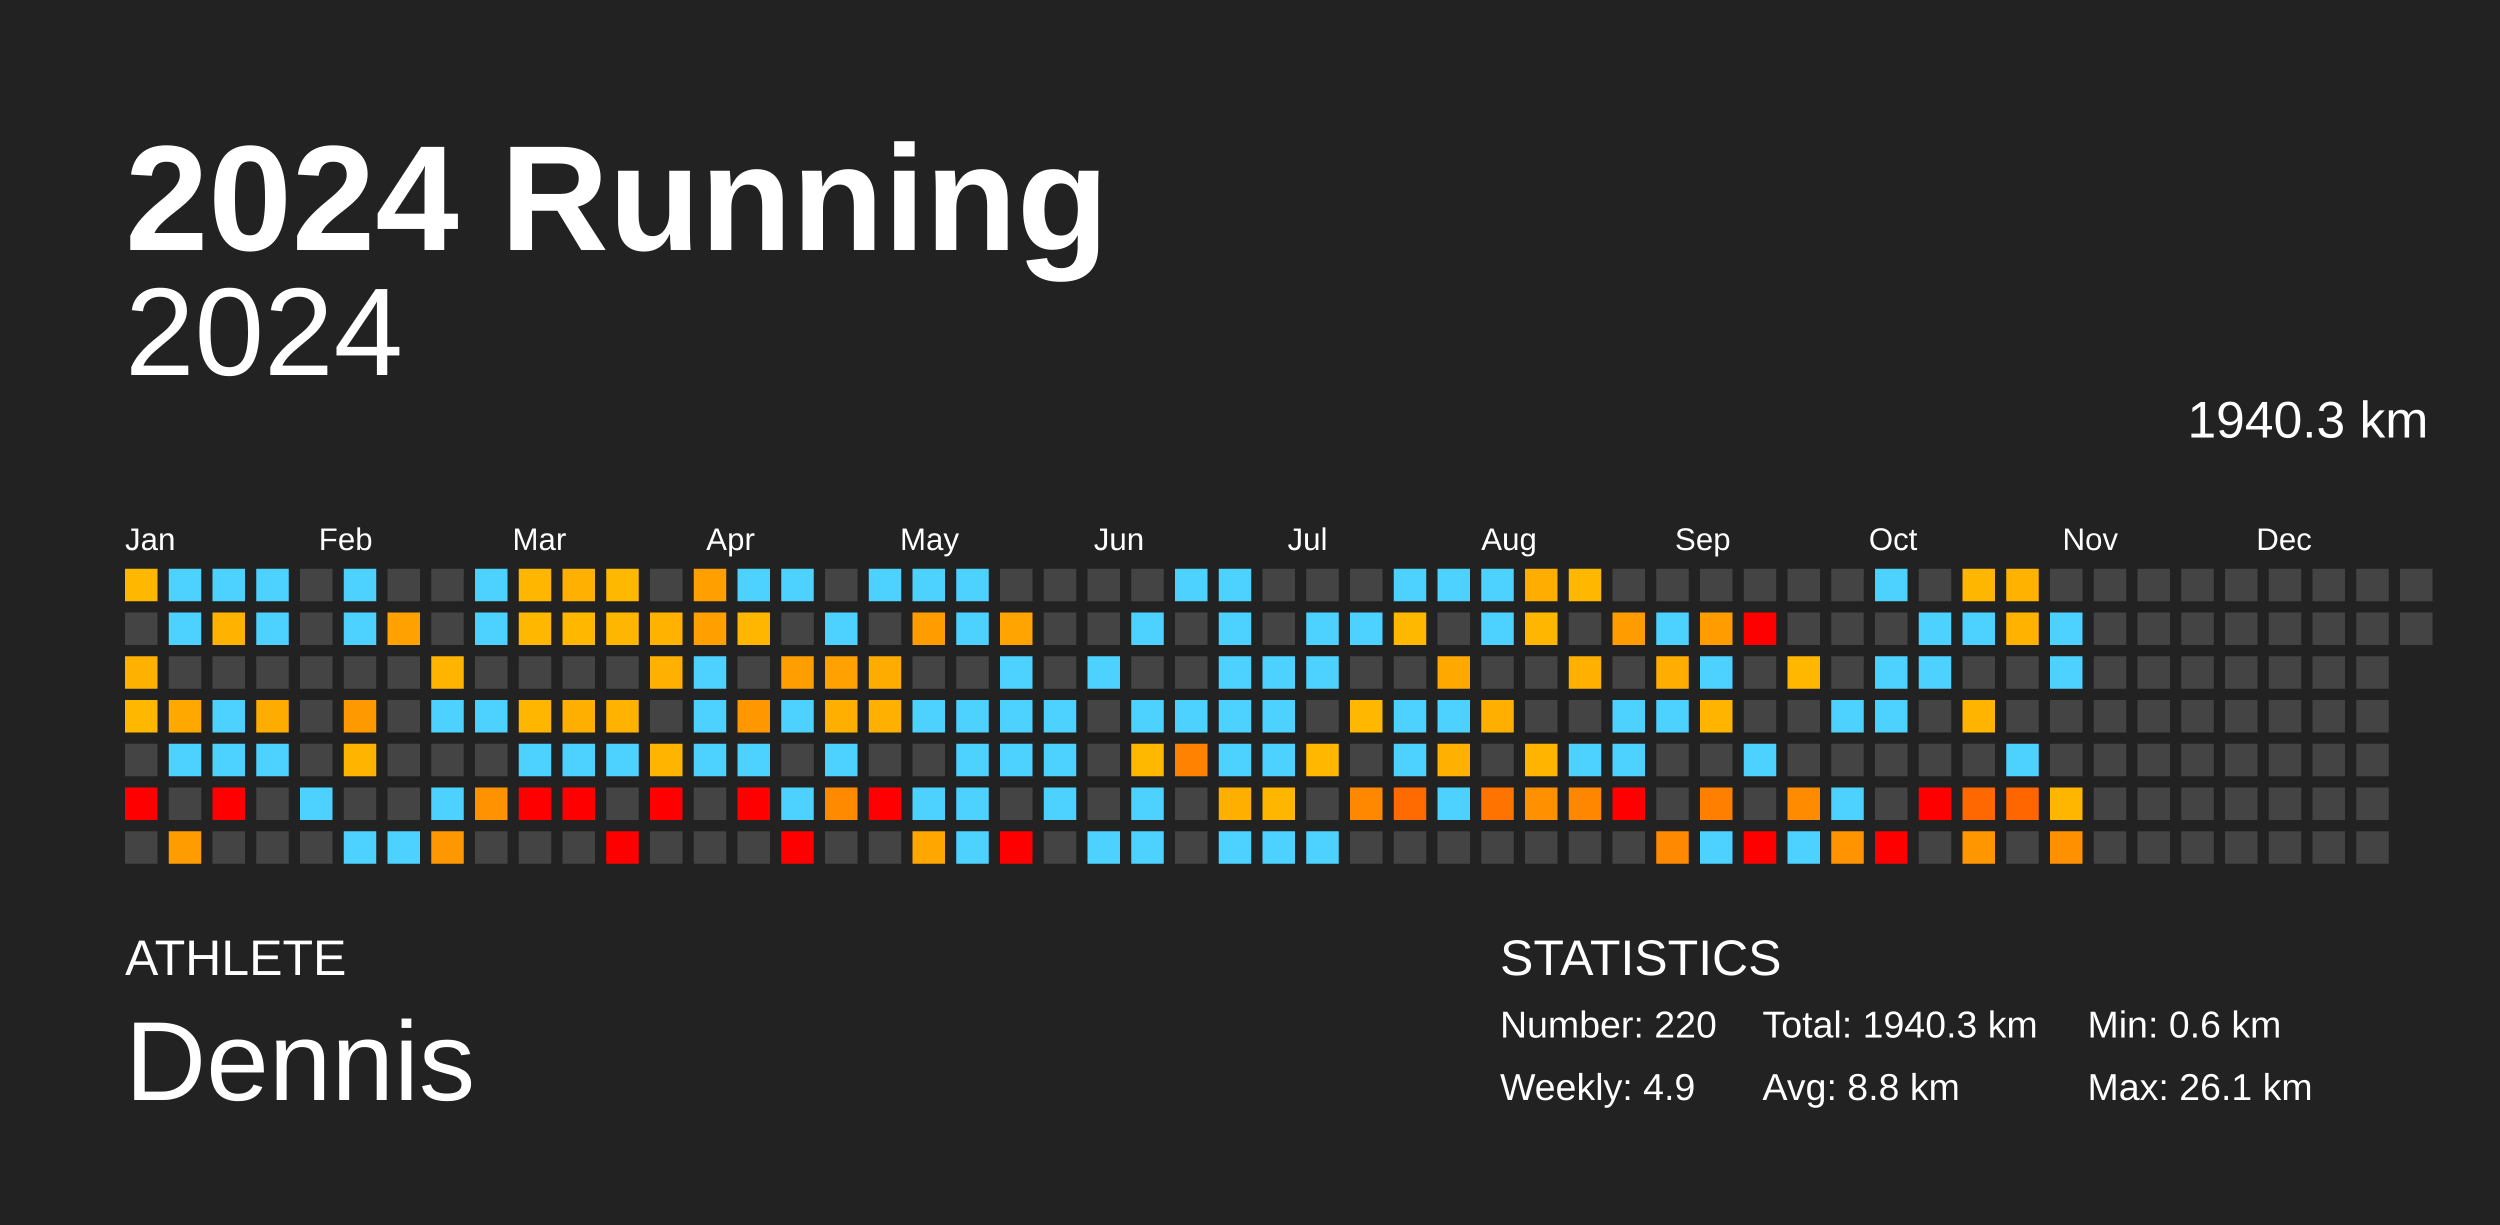
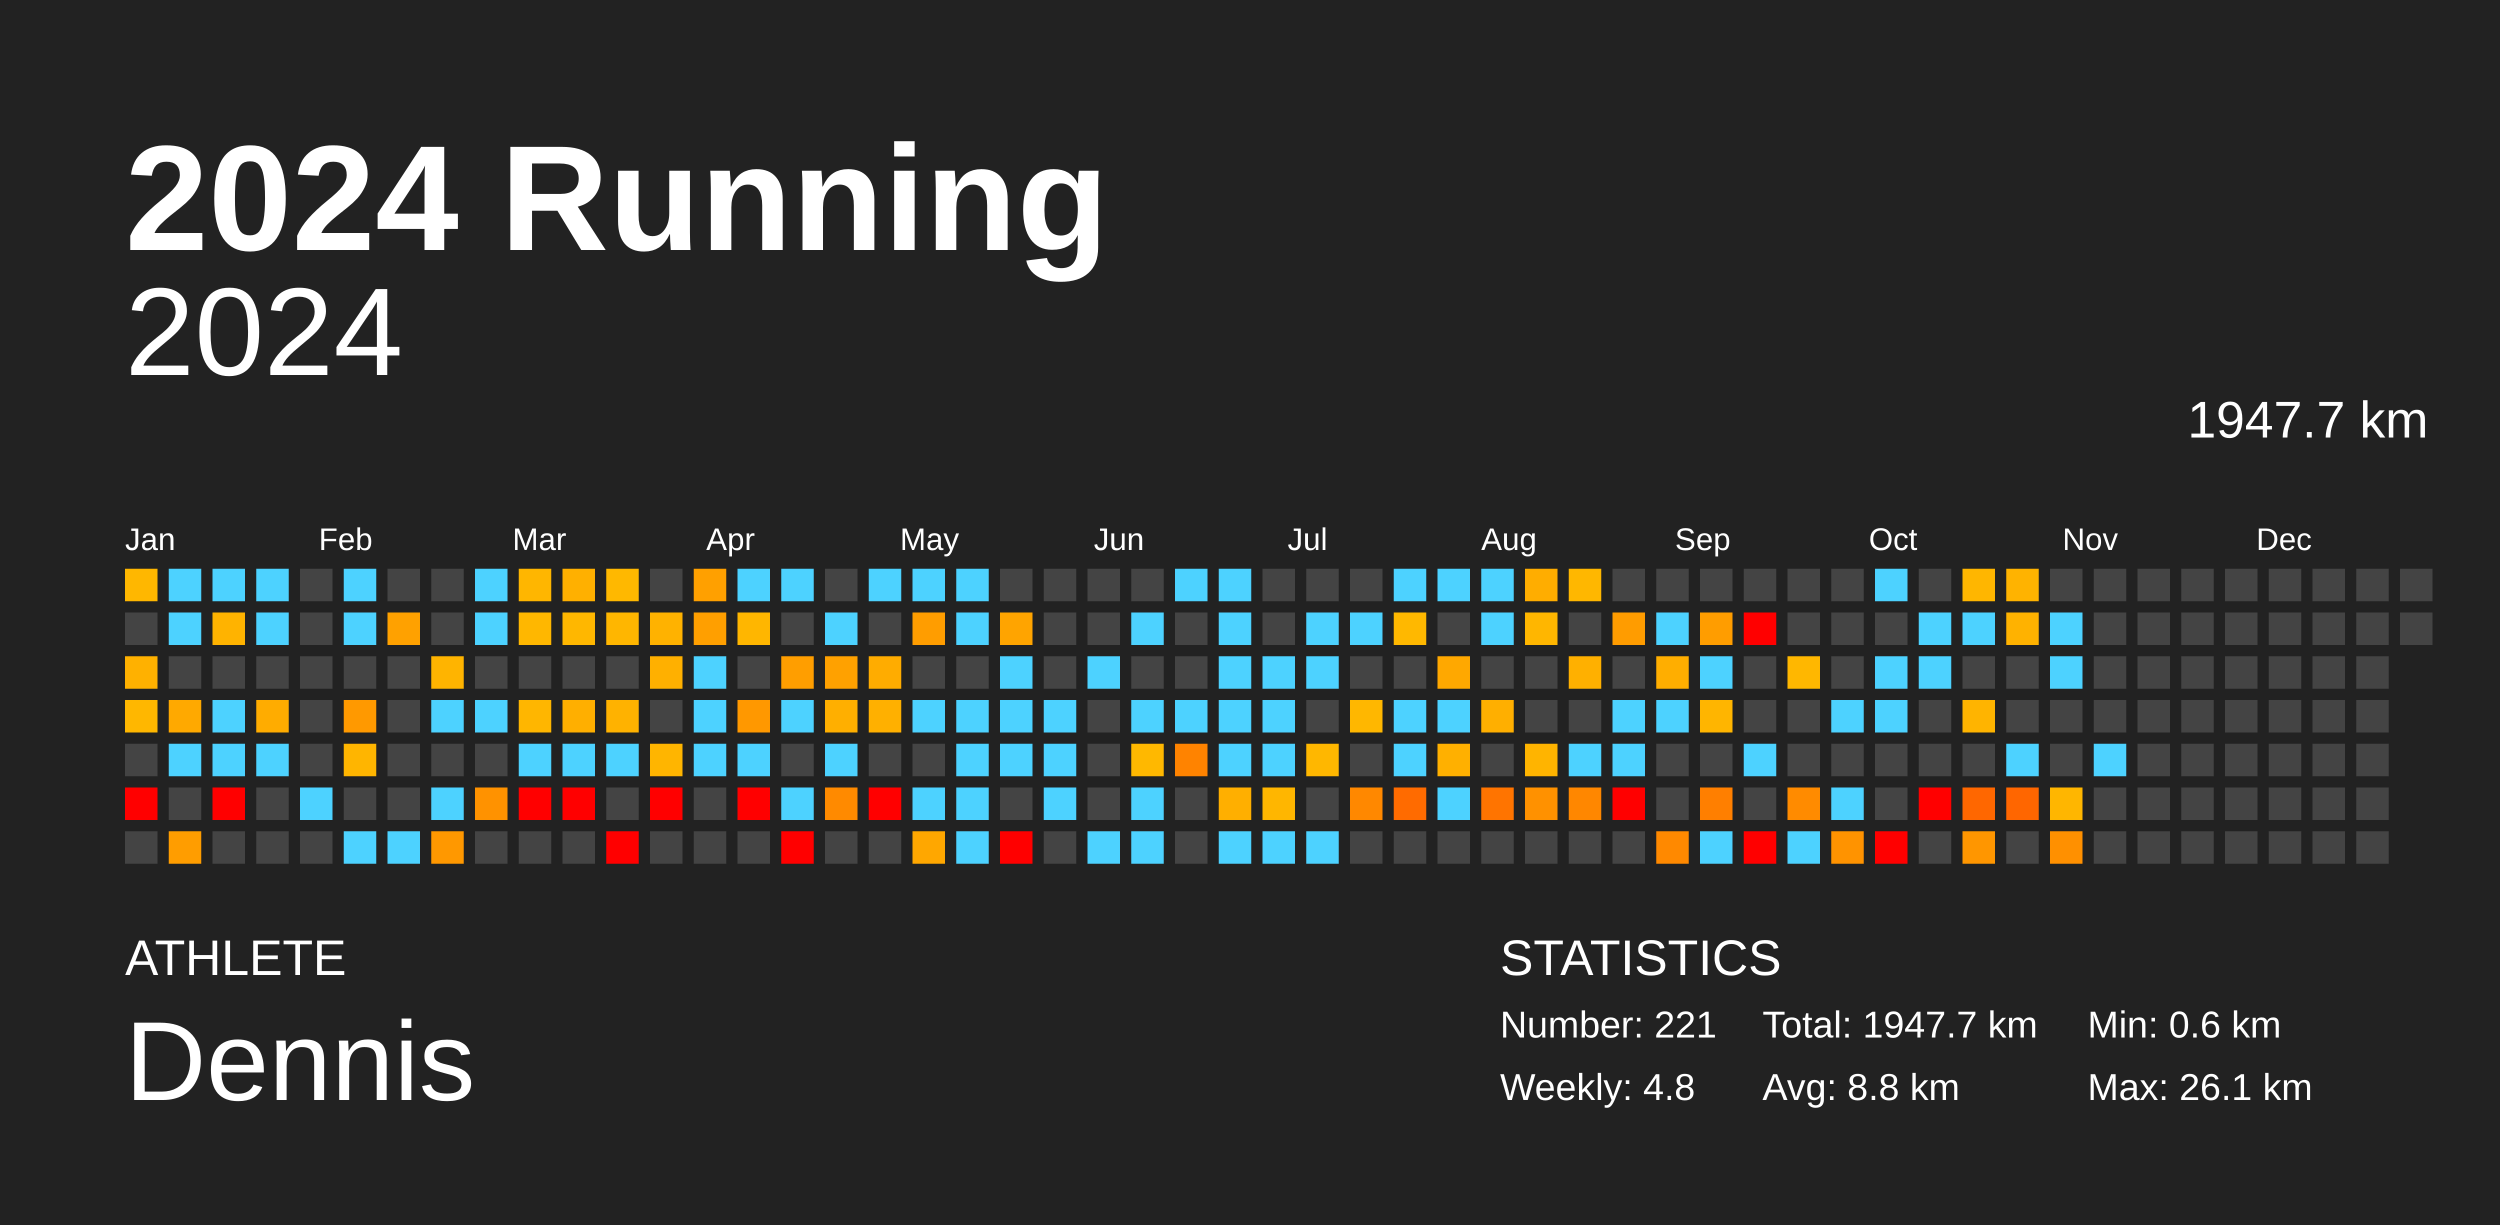
<svg xmlns="http://www.w3.org/2000/svg" baseProfile="full" height="98mm" version="1.1" viewBox="0,0,200,98" width="200mm">
  <defs />
  <rect fill="#222222" height="98" width="200" x="0" y="0" />
  <text fill="#FFFFFF" style="font-size:12px; font-family:Arial; font-weight:bold;" x="10" y="20">2024 Running</text>
  <text fill="#FFFFFF" style="font-size:4px; font-family:Arial" x="10" y="78">ATHLETE</text>
  <text fill="#FFFFFF" style="font-size:9px; font-family:Arial" x="10" y="88">Dennis</text>
  <text fill="#FFFFFF" style="font-size:4px; font-family:Arial" x="120" y="78">STATISTICS</text>
-   <text fill="#FFFFFF" style="font-size:3px; font-family:Arial" x="120" y="83">Number: 220</text>
-   <text fill="#FFFFFF" style="font-size:3px; font-family:Arial" x="120" y="88">Weekly: 4.9</text>
-   <text fill="#FFFFFF" style="font-size:3px; font-family:Arial" x="141" y="83">Total: 1940.3 km</text>
+   <text fill="#FFFFFF" style="font-size:3px; font-family:Arial" x="120" y="83">Number: 221</text>
+   <text fill="#FFFFFF" style="font-size:3px; font-family:Arial" x="120" y="88">Weekly: 4.8</text>
+   <text fill="#FFFFFF" style="font-size:3px; font-family:Arial" x="141" y="83">Total: 1947.7 km</text>
  <text fill="#FFFFFF" style="font-size:3px; font-family:Arial" x="141" y="88">Avg: 8.8 km</text>
  <text fill="#FFFFFF" style="font-size:3px; font-family:Arial" x="167" y="83">Min: 0.6 km</text>
  <text fill="#FFFFFF" style="font-size:3px; font-family:Arial" x="167" y="88">Max: 26.1 km</text>
  <text alignment-baseline="hanging" fill="#FFFFFF" style="font-size:10.0px; font-family:Arial;" x="10" y="30">2024</text>
-   <text alignment-baseline="hanging" fill="#FFFFFF" style="font-size:4.125px; font-family:Arial;" x="175" y="35">1940.3 km</text>
+   <text alignment-baseline="hanging" fill="#FFFFFF" style="font-size:4.125px; font-family:Arial;" x="175" y="35">1947.7 km</text>
  <text fill="#FFFFFF" style="font-size:2.5px; font-family:Arial" x="10.0" y="44">Jan</text>
  <text fill="#FFFFFF" style="font-size:2.5px; font-family:Arial" x="25.5" y="44">Feb</text>
  <text fill="#FFFFFF" style="font-size:2.5px; font-family:Arial" x="41.0" y="44">Mar</text>
  <text fill="#FFFFFF" style="font-size:2.5px; font-family:Arial" x="56.5" y="44">Apr</text>
  <text fill="#FFFFFF" style="font-size:2.5px; font-family:Arial" x="72.0" y="44">May</text>
  <text fill="#FFFFFF" style="font-size:2.5px; font-family:Arial" x="87.5" y="44">Jun</text>
  <text fill="#FFFFFF" style="font-size:2.5px; font-family:Arial" x="103.0" y="44">Jul</text>
  <text fill="#FFFFFF" style="font-size:2.5px; font-family:Arial" x="118.5" y="44">Aug</text>
  <text fill="#FFFFFF" style="font-size:2.5px; font-family:Arial" x="134.0" y="44">Sep</text>
  <text fill="#FFFFFF" style="font-size:2.5px; font-family:Arial" x="149.5" y="44">Oct</text>
  <text fill="#FFFFFF" style="font-size:2.5px; font-family:Arial" x="165.0" y="44">Nov</text>
  <text fill="#FFFFFF" style="font-size:2.5px; font-family:Arial" x="180.5" y="44">Dec</text>
  <rect fill="#ffb700" height="2.6" width="2.6" x="10.0" y="45.5" />
  <rect fill="#444444" height="2.6" width="2.6" x="10.0" y="49.0" />
  <rect fill="#ffb100" height="2.6" width="2.6" x="10.0" y="52.5" />
  <rect fill="#ffb700" height="2.6" width="2.6" x="10.0" y="56.0" />
  <rect fill="#444444" height="2.6" width="2.6" x="10.0" y="59.5" />
  <rect fill="red" height="2.6" width="2.6" x="10.0" y="63.0" />
  <rect fill="#444444" height="2.6" width="2.6" x="10.0" y="66.5" />
  <rect fill="#4dd2ff" height="2.6" width="2.6" x="13.5" y="45.5" />
  <rect fill="#4dd2ff" height="2.6" width="2.6" x="13.5" y="49.0" />
  <rect fill="#444444" height="2.6" width="2.6" x="13.5" y="52.5" />
  <rect fill="#ffa900" height="2.6" width="2.6" x="13.5" y="56.0" />
  <rect fill="#4dd2ff" height="2.6" width="2.6" x="13.5" y="59.5" />
  <rect fill="#444444" height="2.6" width="2.6" x="13.5" y="63.0" />
  <rect fill="#ff9d00" height="2.6" width="2.6" x="13.5" y="66.5" />
  <rect fill="#4dd2ff" height="2.6" width="2.6" x="17.0" y="45.5" />
  <rect fill="#ffb300" height="2.6" width="2.6" x="17.0" y="49.0" />
  <rect fill="#444444" height="2.6" width="2.6" x="17.0" y="52.5" />
  <rect fill="#4dd2ff" height="2.6" width="2.6" x="17.0" y="56.0" />
  <rect fill="#4dd2ff" height="2.6" width="2.6" x="17.0" y="59.5" />
  <rect fill="red" height="2.6" width="2.6" x="17.0" y="63.0" />
  <rect fill="#444444" height="2.6" width="2.6" x="17.0" y="66.5" />
  <rect fill="#4dd2ff" height="2.6" width="2.6" x="20.5" y="45.5" />
  <rect fill="#4dd2ff" height="2.6" width="2.6" x="20.5" y="49.0" />
  <rect fill="#444444" height="2.6" width="2.6" x="20.5" y="52.5" />
  <rect fill="#ffac00" height="2.6" width="2.6" x="20.5" y="56.0" />
  <rect fill="#4dd2ff" height="2.6" width="2.6" x="20.5" y="59.5" />
  <rect fill="#444444" height="2.6" width="2.6" x="20.5" y="63.0" />
  <rect fill="#444444" height="2.6" width="2.6" x="20.5" y="66.5" />
  <rect fill="#444444" height="2.6" width="2.6" x="24.0" y="45.5" />
  <rect fill="#444444" height="2.6" width="2.6" x="24.0" y="49.0" />
  <rect fill="#444444" height="2.6" width="2.6" x="24.0" y="52.5" />
  <rect fill="#444444" height="2.6" width="2.6" x="24.0" y="56.0" />
  <rect fill="#444444" height="2.6" width="2.6" x="24.0" y="59.5" />
  <rect fill="#4dd2ff" height="2.6" width="2.6" x="24.0" y="63.0" />
  <rect fill="#444444" height="2.6" width="2.6" x="24.0" y="66.5" />
  <rect fill="#4dd2ff" height="2.6" width="2.6" x="27.5" y="45.5" />
  <rect fill="#4dd2ff" height="2.6" width="2.6" x="27.5" y="49.0" />
  <rect fill="#444444" height="2.6" width="2.6" x="27.5" y="52.5" />
  <rect fill="#ff9900" height="2.6" width="2.6" x="27.5" y="56.0" />
  <rect fill="#ffb500" height="2.6" width="2.6" x="27.5" y="59.5" />
  <rect fill="#444444" height="2.6" width="2.6" x="27.5" y="63.0" />
  <rect fill="#4dd2ff" height="2.6" width="2.6" x="27.5" y="66.5" />
  <rect fill="#444444" height="2.6" width="2.6" x="31.0" y="45.5" />
  <rect fill="#ffa100" height="2.6" width="2.6" x="31.0" y="49.0" />
  <rect fill="#444444" height="2.6" width="2.6" x="31.0" y="52.5" />
  <rect fill="#444444" height="2.6" width="2.6" x="31.0" y="56.0" />
  <rect fill="#444444" height="2.6" width="2.6" x="31.0" y="59.5" />
  <rect fill="#444444" height="2.6" width="2.6" x="31.0" y="63.0" />
  <rect fill="#4dd2ff" height="2.6" width="2.6" x="31.0" y="66.5" />
  <rect fill="#444444" height="2.6" width="2.6" x="34.5" y="45.5" />
  <rect fill="#444444" height="2.6" width="2.6" x="34.5" y="49.0" />
  <rect fill="#ffb400" height="2.6" width="2.6" x="34.5" y="52.5" />
  <rect fill="#4dd2ff" height="2.6" width="2.6" x="34.5" y="56.0" />
  <rect fill="#444444" height="2.6" width="2.6" x="34.5" y="59.5" />
  <rect fill="#4dd2ff" height="2.6" width="2.6" x="34.5" y="63.0" />
  <rect fill="#ff9800" height="2.6" width="2.6" x="34.5" y="66.5" />
  <rect fill="#4dd2ff" height="2.6" width="2.6" x="38.0" y="45.5" />
  <rect fill="#4dd2ff" height="2.6" width="2.6" x="38.0" y="49.0" />
  <rect fill="#444444" height="2.6" width="2.6" x="38.0" y="52.5" />
  <rect fill="#4dd2ff" height="2.6" width="2.6" x="38.0" y="56.0" />
  <rect fill="#444444" height="2.6" width="2.6" x="38.0" y="59.5" />
  <rect fill="#ff9200" height="2.6" width="2.6" x="38.0" y="63.0" />
  <rect fill="#444444" height="2.6" width="2.6" x="38.0" y="66.5" />
  <rect fill="#ffb600" height="2.6" width="2.6" x="41.5" y="45.5" />
  <rect fill="#ffb700" height="2.6" width="2.6" x="41.5" y="49.0" />
  <rect fill="#444444" height="2.6" width="2.6" x="41.5" y="52.5" />
  <rect fill="#ffb600" height="2.6" width="2.6" x="41.5" y="56.0" />
  <rect fill="#4dd2ff" height="2.6" width="2.6" x="41.5" y="59.5" />
  <rect fill="red" height="2.6" width="2.6" x="41.5" y="63.0" />
  <rect fill="#444444" height="2.6" width="2.6" x="41.5" y="66.5" />
  <rect fill="#ffb000" height="2.6" width="2.6" x="45.0" y="45.5" />
  <rect fill="#ffb700" height="2.6" width="2.6" x="45.0" y="49.0" />
  <rect fill="#444444" height="2.6" width="2.6" x="45.0" y="52.5" />
  <rect fill="#ffaf00" height="2.6" width="2.6" x="45.0" y="56.0" />
  <rect fill="#4dd2ff" height="2.6" width="2.6" x="45.0" y="59.5" />
  <rect fill="red" height="2.6" width="2.6" x="45.0" y="63.0" />
  <rect fill="#444444" height="2.6" width="2.6" x="45.0" y="66.5" />
  <rect fill="#ffb800" height="2.6" width="2.6" x="48.5" y="45.5" />
  <rect fill="#ffb600" height="2.6" width="2.6" x="48.5" y="49.0" />
  <rect fill="#444444" height="2.6" width="2.6" x="48.5" y="52.5" />
  <rect fill="#ffb200" height="2.6" width="2.6" x="48.5" y="56.0" />
  <rect fill="#4dd2ff" height="2.6" width="2.6" x="48.5" y="59.5" />
  <rect fill="#444444" height="2.6" width="2.6" x="48.5" y="63.0" />
  <rect fill="red" height="2.6" width="2.6" x="48.5" y="66.5" />
  <rect fill="#444444" height="2.6" width="2.6" x="52.0" y="45.5" />
  <rect fill="#ffb200" height="2.6" width="2.6" x="52.0" y="49.0" />
  <rect fill="#ffb000" height="2.6" width="2.6" x="52.0" y="52.5" />
  <rect fill="#444444" height="2.6" width="2.6" x="52.0" y="56.0" />
  <rect fill="#ffb500" height="2.6" width="2.6" x="52.0" y="59.5" />
  <rect fill="red" height="2.6" width="2.6" x="52.0" y="63.0" />
  <rect fill="#444444" height="2.6" width="2.6" x="52.0" y="66.5" />
  <rect fill="#ffa000" height="2.6" width="2.6" x="55.5" y="45.5" />
  <rect fill="#ff9f00" height="2.6" width="2.6" x="55.5" y="49.0" />
  <rect fill="#4dd2ff" height="2.6" width="2.6" x="55.5" y="52.5" />
  <rect fill="#4dd2ff" height="2.6" width="2.6" x="55.5" y="56.0" />
  <rect fill="#4dd2ff" height="2.6" width="2.6" x="55.5" y="59.5" />
  <rect fill="#444444" height="2.6" width="2.6" x="55.5" y="63.0" />
  <rect fill="#444444" height="2.6" width="2.6" x="55.5" y="66.5" />
  <rect fill="#4dd2ff" height="2.6" width="2.6" x="59.0" y="45.5" />
  <rect fill="#ffb600" height="2.6" width="2.6" x="59.0" y="49.0" />
  <rect fill="#444444" height="2.6" width="2.6" x="59.0" y="52.5" />
  <rect fill="#ff9800" height="2.6" width="2.6" x="59.0" y="56.0" />
  <rect fill="#4dd2ff" height="2.6" width="2.6" x="59.0" y="59.5" />
  <rect fill="red" height="2.6" width="2.6" x="59.0" y="63.0" />
  <rect fill="#444444" height="2.6" width="2.6" x="59.0" y="66.5" />
  <rect fill="#4dd2ff" height="2.6" width="2.6" x="62.5" y="45.5" />
  <rect fill="#444444" height="2.6" width="2.6" x="62.5" y="49.0" />
  <rect fill="#ff9e00" height="2.6" width="2.6" x="62.5" y="52.5" />
  <rect fill="#4dd2ff" height="2.6" width="2.6" x="62.5" y="56.0" />
  <rect fill="#444444" height="2.6" width="2.6" x="62.5" y="59.5" />
  <rect fill="#4dd2ff" height="2.6" width="2.6" x="62.5" y="63.0" />
  <rect fill="red" height="2.6" width="2.6" x="62.5" y="66.5" />
  <rect fill="#444444" height="2.6" width="2.6" x="66.0" y="45.5" />
  <rect fill="#4dd2ff" height="2.6" width="2.6" x="66.0" y="49.0" />
  <rect fill="#ffa100" height="2.6" width="2.6" x="66.0" y="52.5" />
  <rect fill="#ffaf00" height="2.6" width="2.6" x="66.0" y="56.0" />
  <rect fill="#4dd2ff" height="2.6" width="2.6" x="66.0" y="59.5" />
  <rect fill="#ff8a00" height="2.6" width="2.6" x="66.0" y="63.0" />
  <rect fill="#444444" height="2.6" width="2.6" x="66.0" y="66.5" />
  <rect fill="#4dd2ff" height="2.6" width="2.6" x="69.5" y="45.5" />
  <rect fill="#444444" height="2.6" width="2.6" x="69.5" y="49.0" />
  <rect fill="#ffac00" height="2.6" width="2.6" x="69.5" y="52.5" />
  <rect fill="#ffb000" height="2.6" width="2.6" x="69.5" y="56.0" />
  <rect fill="#444444" height="2.6" width="2.6" x="69.5" y="59.5" />
  <rect fill="red" height="2.6" width="2.6" x="69.5" y="63.0" />
  <rect fill="#444444" height="2.6" width="2.6" x="69.5" y="66.5" />
  <rect fill="#4dd2ff" height="2.6" width="2.6" x="73.0" y="45.5" />
  <rect fill="#ff9d00" height="2.6" width="2.6" x="73.0" y="49.0" />
  <rect fill="#444444" height="2.6" width="2.6" x="73.0" y="52.5" />
  <rect fill="#4dd2ff" height="2.6" width="2.6" x="73.0" y="56.0" />
  <rect fill="#444444" height="2.6" width="2.6" x="73.0" y="59.5" />
  <rect fill="#4dd2ff" height="2.6" width="2.6" x="73.0" y="63.0" />
  <rect fill="#ffa700" height="2.6" width="2.6" x="73.0" y="66.5" />
  <rect fill="#4dd2ff" height="2.6" width="2.6" x="76.5" y="45.5" />
  <rect fill="#4dd2ff" height="2.6" width="2.6" x="76.5" y="49.0" />
  <rect fill="#444444" height="2.6" width="2.6" x="76.5" y="52.5" />
  <rect fill="#4dd2ff" height="2.6" width="2.6" x="76.5" y="56.0" />
  <rect fill="#4dd2ff" height="2.6" width="2.6" x="76.5" y="59.5" />
  <rect fill="#4dd2ff" height="2.6" width="2.6" x="76.5" y="63.0" />
  <rect fill="#4dd2ff" height="2.6" width="2.6" x="76.5" y="66.5" />
  <rect fill="#444444" height="2.6" width="2.6" x="80.0" y="45.5" />
  <rect fill="#ffa400" height="2.6" width="2.6" x="80.0" y="49.0" />
  <rect fill="#4dd2ff" height="2.6" width="2.6" x="80.0" y="52.5" />
  <rect fill="#4dd2ff" height="2.6" width="2.6" x="80.0" y="56.0" />
  <rect fill="#4dd2ff" height="2.6" width="2.6" x="80.0" y="59.5" />
  <rect fill="#444444" height="2.6" width="2.6" x="80.0" y="63.0" />
  <rect fill="red" height="2.6" width="2.6" x="80.0" y="66.5" />
  <rect fill="#444444" height="2.6" width="2.6" x="83.5" y="45.5" />
  <rect fill="#444444" height="2.6" width="2.6" x="83.5" y="49.0" />
  <rect fill="#444444" height="2.6" width="2.6" x="83.5" y="52.5" />
  <rect fill="#4dd2ff" height="2.6" width="2.6" x="83.5" y="56.0" />
  <rect fill="#4dd2ff" height="2.6" width="2.6" x="83.5" y="59.5" />
  <rect fill="#4dd2ff" height="2.6" width="2.6" x="83.5" y="63.0" />
  <rect fill="#444444" height="2.6" width="2.6" x="83.5" y="66.5" />
  <rect fill="#444444" height="2.6" width="2.6" x="87.0" y="45.5" />
  <rect fill="#444444" height="2.6" width="2.6" x="87.0" y="49.0" />
  <rect fill="#4dd2ff" height="2.6" width="2.6" x="87.0" y="52.5" />
  <rect fill="#444444" height="2.6" width="2.6" x="87.0" y="56.0" />
  <rect fill="#444444" height="2.6" width="2.6" x="87.0" y="59.5" />
  <rect fill="#444444" height="2.6" width="2.6" x="87.0" y="63.0" />
  <rect fill="#4dd2ff" height="2.6" width="2.6" x="87.0" y="66.5" />
  <rect fill="#444444" height="2.6" width="2.6" x="90.5" y="45.5" />
  <rect fill="#4dd2ff" height="2.6" width="2.6" x="90.5" y="49.0" />
  <rect fill="#444444" height="2.6" width="2.6" x="90.5" y="52.5" />
  <rect fill="#4dd2ff" height="2.6" width="2.6" x="90.5" y="56.0" />
  <rect fill="#ffb800" height="2.6" width="2.6" x="90.5" y="59.5" />
  <rect fill="#4dd2ff" height="2.6" width="2.6" x="90.5" y="63.0" />
  <rect fill="#4dd2ff" height="2.6" width="2.6" x="90.5" y="66.5" />
  <rect fill="#4dd2ff" height="2.6" width="2.6" x="94.0" y="45.5" />
  <rect fill="#444444" height="2.6" width="2.6" x="94.0" y="49.0" />
  <rect fill="#444444" height="2.6" width="2.6" x="94.0" y="52.5" />
  <rect fill="#4dd2ff" height="2.6" width="2.6" x="94.0" y="56.0" />
  <rect fill="#ff8300" height="2.6" width="2.6" x="94.0" y="59.5" />
  <rect fill="#444444" height="2.6" width="2.6" x="94.0" y="63.0" />
  <rect fill="#444444" height="2.6" width="2.6" x="94.0" y="66.5" />
  <rect fill="#4dd2ff" height="2.6" width="2.6" x="97.5" y="45.5" />
  <rect fill="#4dd2ff" height="2.6" width="2.6" x="97.5" y="49.0" />
  <rect fill="#4dd2ff" height="2.6" width="2.6" x="97.5" y="52.5" />
  <rect fill="#4dd2ff" height="2.6" width="2.6" x="97.5" y="56.0" />
  <rect fill="#4dd2ff" height="2.6" width="2.6" x="97.5" y="59.5" />
  <rect fill="#ffaf00" height="2.6" width="2.6" x="97.5" y="63.0" />
  <rect fill="#4dd2ff" height="2.6" width="2.6" x="97.5" y="66.5" />
  <rect fill="#444444" height="2.6" width="2.6" x="101.0" y="45.5" />
  <rect fill="#444444" height="2.6" width="2.6" x="101.0" y="49.0" />
  <rect fill="#4dd2ff" height="2.6" width="2.6" x="101.0" y="52.5" />
  <rect fill="#4dd2ff" height="2.6" width="2.6" x="101.0" y="56.0" />
  <rect fill="#4dd2ff" height="2.6" width="2.6" x="101.0" y="59.5" />
  <rect fill="#ffb600" height="2.6" width="2.6" x="101.0" y="63.0" />
  <rect fill="#4dd2ff" height="2.6" width="2.6" x="101.0" y="66.5" />
  <rect fill="#444444" height="2.6" width="2.6" x="104.5" y="45.5" />
  <rect fill="#4dd2ff" height="2.6" width="2.6" x="104.5" y="49.0" />
  <rect fill="#4dd2ff" height="2.6" width="2.6" x="104.5" y="52.5" />
  <rect fill="#444444" height="2.6" width="2.6" x="104.5" y="56.0" />
  <rect fill="#ffb700" height="2.6" width="2.6" x="104.5" y="59.5" />
  <rect fill="#444444" height="2.6" width="2.6" x="104.5" y="63.0" />
  <rect fill="#4dd2ff" height="2.6" width="2.6" x="104.5" y="66.5" />
  <rect fill="#444444" height="2.6" width="2.6" x="108.0" y="45.5" />
  <rect fill="#4dd2ff" height="2.6" width="2.6" x="108.0" y="49.0" />
  <rect fill="#444444" height="2.6" width="2.6" x="108.0" y="52.5" />
  <rect fill="#ffb700" height="2.6" width="2.6" x="108.0" y="56.0" />
  <rect fill="#444444" height="2.6" width="2.6" x="108.0" y="59.5" />
  <rect fill="#ff8800" height="2.6" width="2.6" x="108.0" y="63.0" />
  <rect fill="#444444" height="2.6" width="2.6" x="108.0" y="66.5" />
  <rect fill="#4dd2ff" height="2.6" width="2.6" x="111.5" y="45.5" />
  <rect fill="#ffb800" height="2.6" width="2.6" x="111.5" y="49.0" />
  <rect fill="#444444" height="2.6" width="2.6" x="111.5" y="52.5" />
  <rect fill="#4dd2ff" height="2.6" width="2.6" x="111.5" y="56.0" />
  <rect fill="#4dd2ff" height="2.6" width="2.6" x="111.5" y="59.5" />
  <rect fill="#ff6b00" height="2.6" width="2.6" x="111.5" y="63.0" />
  <rect fill="#444444" height="2.6" width="2.6" x="111.5" y="66.5" />
  <rect fill="#4dd2ff" height="2.6" width="2.6" x="115.0" y="45.5" />
  <rect fill="#444444" height="2.6" width="2.6" x="115.0" y="49.0" />
  <rect fill="#ffa800" height="2.6" width="2.6" x="115.0" y="52.5" />
  <rect fill="#4dd2ff" height="2.6" width="2.6" x="115.0" y="56.0" />
  <rect fill="#ffb000" height="2.6" width="2.6" x="115.0" y="59.5" />
  <rect fill="#4dd2ff" height="2.6" width="2.6" x="115.0" y="63.0" />
  <rect fill="#444444" height="2.6" width="2.6" x="115.0" y="66.5" />
  <rect fill="#4dd2ff" height="2.6" width="2.6" x="118.5" y="45.5" />
  <rect fill="#4dd2ff" height="2.6" width="2.6" x="118.5" y="49.0" />
  <rect fill="#444444" height="2.6" width="2.6" x="118.5" y="52.5" />
  <rect fill="#ffaf00" height="2.6" width="2.6" x="118.5" y="56.0" />
  <rect fill="#444444" height="2.6" width="2.6" x="118.5" y="59.5" />
  <rect fill="#ff7400" height="2.6" width="2.6" x="118.5" y="63.0" />
  <rect fill="#444444" height="2.6" width="2.6" x="118.5" y="66.5" />
  <rect fill="#ffad00" height="2.6" width="2.6" x="122.0" y="45.5" />
  <rect fill="#ffb600" height="2.6" width="2.6" x="122.0" y="49.0" />
  <rect fill="#444444" height="2.6" width="2.6" x="122.0" y="52.5" />
  <rect fill="#444444" height="2.6" width="2.6" x="122.0" y="56.0" />
  <rect fill="#ffb400" height="2.6" width="2.6" x="122.0" y="59.5" />
  <rect fill="#ff9100" height="2.6" width="2.6" x="122.0" y="63.0" />
  <rect fill="#444444" height="2.6" width="2.6" x="122.0" y="66.5" />
  <rect fill="#ffb700" height="2.6" width="2.6" x="125.5" y="45.5" />
  <rect fill="#444444" height="2.6" width="2.6" x="125.5" y="49.0" />
  <rect fill="#ffb000" height="2.6" width="2.6" x="125.5" y="52.5" />
  <rect fill="#444444" height="2.6" width="2.6" x="125.5" y="56.0" />
  <rect fill="#4dd2ff" height="2.6" width="2.6" x="125.5" y="59.5" />
  <rect fill="#ff8700" height="2.6" width="2.6" x="125.5" y="63.0" />
  <rect fill="#444444" height="2.6" width="2.6" x="125.5" y="66.5" />
  <rect fill="#444444" height="2.6" width="2.6" x="129.0" y="45.5" />
  <rect fill="#ff9c00" height="2.6" width="2.6" x="129.0" y="49.0" />
  <rect fill="#444444" height="2.6" width="2.6" x="129.0" y="52.5" />
  <rect fill="#4dd2ff" height="2.6" width="2.6" x="129.0" y="56.0" />
  <rect fill="#4dd2ff" height="2.6" width="2.6" x="129.0" y="59.5" />
  <rect fill="red" height="2.6" width="2.6" x="129.0" y="63.0" />
  <rect fill="#444444" height="2.6" width="2.6" x="129.0" y="66.5" />
  <rect fill="#444444" height="2.6" width="2.6" x="132.5" y="45.5" />
  <rect fill="#4dd2ff" height="2.6" width="2.6" x="132.5" y="49.0" />
  <rect fill="#ffae00" height="2.6" width="2.6" x="132.5" y="52.5" />
  <rect fill="#4dd2ff" height="2.6" width="2.6" x="132.5" y="56.0" />
  <rect fill="#444444" height="2.6" width="2.6" x="132.5" y="59.5" />
  <rect fill="#444444" height="2.6" width="2.6" x="132.5" y="63.0" />
  <rect fill="#ff8900" height="2.6" width="2.6" x="132.5" y="66.5" />
  <rect fill="#444444" height="2.6" width="2.6" x="136.0" y="45.5" />
  <rect fill="#ff9d00" height="2.6" width="2.6" x="136.0" y="49.0" />
  <rect fill="#4dd2ff" height="2.6" width="2.6" x="136.0" y="52.5" />
  <rect fill="#ffb500" height="2.6" width="2.6" x="136.0" y="56.0" />
  <rect fill="#444444" height="2.6" width="2.6" x="136.0" y="59.5" />
  <rect fill="#ff7f00" height="2.6" width="2.6" x="136.0" y="63.0" />
  <rect fill="#4dd2ff" height="2.6" width="2.6" x="136.0" y="66.5" />
  <rect fill="#444444" height="2.6" width="2.6" x="139.5" y="45.5" />
  <rect fill="red" height="2.6" width="2.6" x="139.5" y="49.0" />
  <rect fill="#444444" height="2.6" width="2.6" x="139.5" y="52.5" />
  <rect fill="#444444" height="2.6" width="2.6" x="139.5" y="56.0" />
  <rect fill="#4dd2ff" height="2.6" width="2.6" x="139.5" y="59.5" />
  <rect fill="#444444" height="2.6" width="2.6" x="139.5" y="63.0" />
  <rect fill="red" height="2.6" width="2.6" x="139.5" y="66.5" />
  <rect fill="#444444" height="2.6" width="2.6" x="143.0" y="45.5" />
  <rect fill="#444444" height="2.6" width="2.6" x="143.0" y="49.0" />
  <rect fill="#ffb700" height="2.6" width="2.6" x="143.0" y="52.5" />
  <rect fill="#444444" height="2.6" width="2.6" x="143.0" y="56.0" />
  <rect fill="#444444" height="2.6" width="2.6" x="143.0" y="59.5" />
  <rect fill="#ff8b00" height="2.6" width="2.6" x="143.0" y="63.0" />
  <rect fill="#4dd2ff" height="2.6" width="2.6" x="143.0" y="66.5" />
  <rect fill="#444444" height="2.6" width="2.6" x="146.5" y="45.5" />
  <rect fill="#444444" height="2.6" width="2.6" x="146.5" y="49.0" />
  <rect fill="#444444" height="2.6" width="2.6" x="146.5" y="52.5" />
  <rect fill="#4dd2ff" height="2.6" width="2.6" x="146.5" y="56.0" />
  <rect fill="#444444" height="2.6" width="2.6" x="146.5" y="59.5" />
  <rect fill="#4dd2ff" height="2.6" width="2.6" x="146.5" y="63.0" />
  <rect fill="#ff9300" height="2.6" width="2.6" x="146.5" y="66.5" />
  <rect fill="#4dd2ff" height="2.6" width="2.6" x="150.0" y="45.5" />
  <rect fill="#444444" height="2.6" width="2.6" x="150.0" y="49.0" />
  <rect fill="#4dd2ff" height="2.6" width="2.6" x="150.0" y="52.5" />
  <rect fill="#4dd2ff" height="2.6" width="2.6" x="150.0" y="56.0" />
  <rect fill="#444444" height="2.6" width="2.6" x="150.0" y="59.5" />
  <rect fill="#444444" height="2.6" width="2.6" x="150.0" y="63.0" />
  <rect fill="red" height="2.6" width="2.6" x="150.0" y="66.5" />
  <rect fill="#444444" height="2.6" width="2.6" x="153.5" y="45.5" />
  <rect fill="#4dd2ff" height="2.6" width="2.6" x="153.5" y="49.0" />
  <rect fill="#4dd2ff" height="2.6" width="2.6" x="153.5" y="52.5" />
  <rect fill="#444444" height="2.6" width="2.6" x="153.5" y="56.0" />
  <rect fill="#444444" height="2.6" width="2.6" x="153.5" y="59.5" />
  <rect fill="red" height="2.6" width="2.6" x="153.5" y="63.0" />
  <rect fill="#444444" height="2.6" width="2.6" x="153.5" y="66.5" />
  <rect fill="#ffb600" height="2.6" width="2.6" x="157.0" y="45.5" />
  <rect fill="#4dd2ff" height="2.6" width="2.6" x="157.0" y="49.0" />
  <rect fill="#444444" height="2.6" width="2.6" x="157.0" y="52.5" />
  <rect fill="#ffb400" height="2.6" width="2.6" x="157.0" y="56.0" />
  <rect fill="#444444" height="2.6" width="2.6" x="157.0" y="59.5" />
  <rect fill="#ff6700" height="2.6" width="2.6" x="157.0" y="63.0" />
  <rect fill="#ff9600" height="2.6" width="2.6" x="157.0" y="66.5" />
  <rect fill="#ffb300" height="2.6" width="2.6" x="160.5" y="45.5" />
  <rect fill="#ffb200" height="2.6" width="2.6" x="160.5" y="49.0" />
  <rect fill="#444444" height="2.6" width="2.6" x="160.5" y="52.5" />
  <rect fill="#444444" height="2.6" width="2.6" x="160.5" y="56.0" />
  <rect fill="#4dd2ff" height="2.6" width="2.6" x="160.5" y="59.5" />
  <rect fill="#ff6600" height="2.6" width="2.6" x="160.5" y="63.0" />
  <rect fill="#444444" height="2.6" width="2.6" x="160.5" y="66.5" />
  <rect fill="#444444" height="2.6" width="2.6" x="164.0" y="45.5" />
  <rect fill="#4dd2ff" height="2.6" width="2.6" x="164.0" y="49.0" />
  <rect fill="#4dd2ff" height="2.6" width="2.6" x="164.0" y="52.5" />
  <rect fill="#444444" height="2.6" width="2.6" x="164.0" y="56.0" />
  <rect fill="#444444" height="2.6" width="2.6" x="164.0" y="59.5" />
  <rect fill="#ffb600" height="2.6" width="2.6" x="164.0" y="63.0" />
  <rect fill="#ff9000" height="2.6" width="2.6" x="164.0" y="66.5" />
  <rect fill="#444444" height="2.6" width="2.6" x="167.5" y="45.5" />
  <rect fill="#444444" height="2.6" width="2.6" x="167.5" y="49.0" />
  <rect fill="#444444" height="2.6" width="2.6" x="167.5" y="52.5" />
  <rect fill="#444444" height="2.6" width="2.6" x="167.5" y="56.0" />
-   <rect fill="#444444" height="2.6" width="2.6" x="167.5" y="59.5" />
+   <rect fill="#4dd2ff" height="2.6" width="2.6" x="167.5" y="59.5" />
  <rect fill="#444444" height="2.6" width="2.6" x="167.5" y="63.0" />
  <rect fill="#444444" height="2.6" width="2.6" x="167.5" y="66.5" />
  <rect fill="#444444" height="2.6" width="2.6" x="171.0" y="45.5" />
  <rect fill="#444444" height="2.6" width="2.6" x="171.0" y="49.0" />
  <rect fill="#444444" height="2.6" width="2.6" x="171.0" y="52.5" />
  <rect fill="#444444" height="2.6" width="2.6" x="171.0" y="56.0" />
  <rect fill="#444444" height="2.6" width="2.6" x="171.0" y="59.5" />
  <rect fill="#444444" height="2.6" width="2.6" x="171.0" y="63.0" />
  <rect fill="#444444" height="2.6" width="2.6" x="171.0" y="66.5" />
  <rect fill="#444444" height="2.6" width="2.6" x="174.5" y="45.5" />
  <rect fill="#444444" height="2.6" width="2.6" x="174.5" y="49.0" />
  <rect fill="#444444" height="2.6" width="2.6" x="174.5" y="52.5" />
  <rect fill="#444444" height="2.6" width="2.6" x="174.5" y="56.0" />
  <rect fill="#444444" height="2.6" width="2.6" x="174.5" y="59.5" />
  <rect fill="#444444" height="2.6" width="2.6" x="174.5" y="63.0" />
  <rect fill="#444444" height="2.6" width="2.6" x="174.5" y="66.5" />
  <rect fill="#444444" height="2.6" width="2.6" x="178.0" y="45.5" />
  <rect fill="#444444" height="2.6" width="2.6" x="178.0" y="49.0" />
  <rect fill="#444444" height="2.6" width="2.6" x="178.0" y="52.5" />
  <rect fill="#444444" height="2.6" width="2.6" x="178.0" y="56.0" />
  <rect fill="#444444" height="2.6" width="2.6" x="178.0" y="59.5" />
  <rect fill="#444444" height="2.6" width="2.6" x="178.0" y="63.0" />
  <rect fill="#444444" height="2.6" width="2.6" x="178.0" y="66.5" />
  <rect fill="#444444" height="2.6" width="2.6" x="181.5" y="45.5" />
  <rect fill="#444444" height="2.6" width="2.6" x="181.5" y="49.0" />
  <rect fill="#444444" height="2.6" width="2.6" x="181.5" y="52.5" />
  <rect fill="#444444" height="2.6" width="2.6" x="181.5" y="56.0" />
  <rect fill="#444444" height="2.6" width="2.6" x="181.5" y="59.5" />
  <rect fill="#444444" height="2.6" width="2.6" x="181.5" y="63.0" />
  <rect fill="#444444" height="2.6" width="2.6" x="181.5" y="66.5" />
  <rect fill="#444444" height="2.6" width="2.6" x="185.0" y="45.5" />
  <rect fill="#444444" height="2.6" width="2.6" x="185.0" y="49.0" />
  <rect fill="#444444" height="2.6" width="2.6" x="185.0" y="52.5" />
  <rect fill="#444444" height="2.6" width="2.6" x="185.0" y="56.0" />
  <rect fill="#444444" height="2.6" width="2.6" x="185.0" y="59.5" />
  <rect fill="#444444" height="2.6" width="2.6" x="185.0" y="63.0" />
  <rect fill="#444444" height="2.6" width="2.6" x="185.0" y="66.5" />
  <rect fill="#444444" height="2.6" width="2.6" x="188.5" y="45.5" />
  <rect fill="#444444" height="2.6" width="2.6" x="188.5" y="49.0" />
  <rect fill="#444444" height="2.6" width="2.6" x="188.5" y="52.5" />
  <rect fill="#444444" height="2.6" width="2.6" x="188.5" y="56.0" />
  <rect fill="#444444" height="2.6" width="2.6" x="188.5" y="59.5" />
  <rect fill="#444444" height="2.6" width="2.6" x="188.5" y="63.0" />
  <rect fill="#444444" height="2.6" width="2.6" x="188.5" y="66.5" />
  <rect fill="#444444" height="2.6" width="2.6" x="192.0" y="45.5" />
  <rect fill="#444444" height="2.6" width="2.6" x="192.0" y="49.0" />
</svg>
